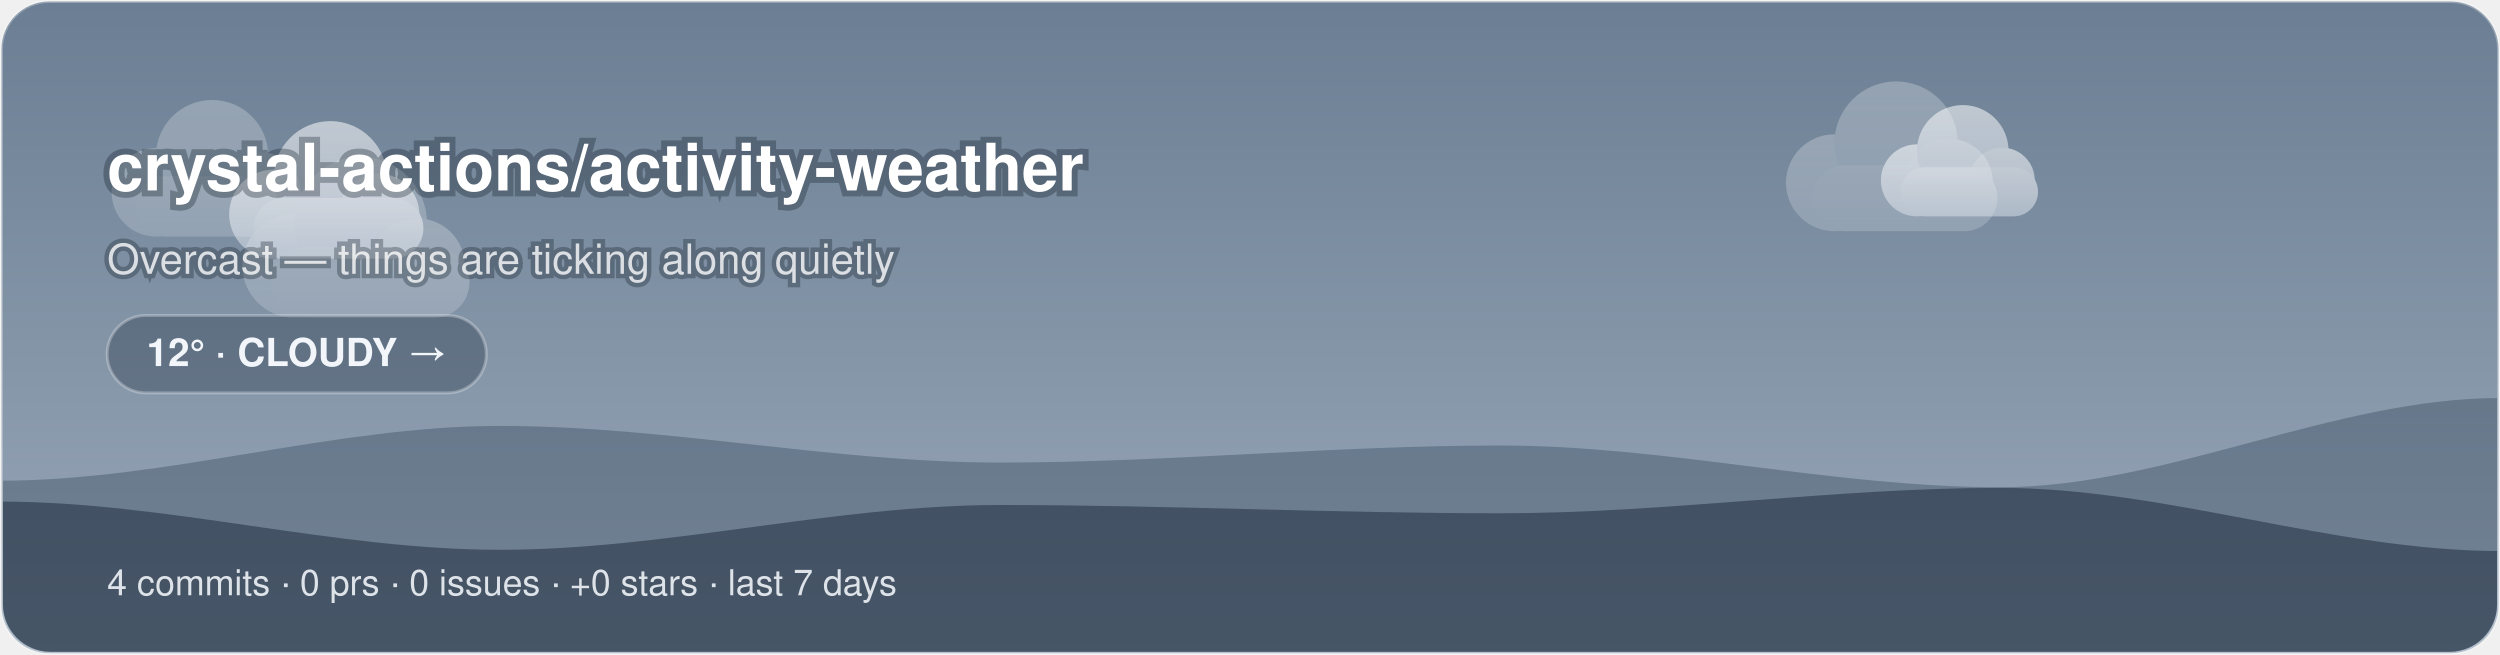
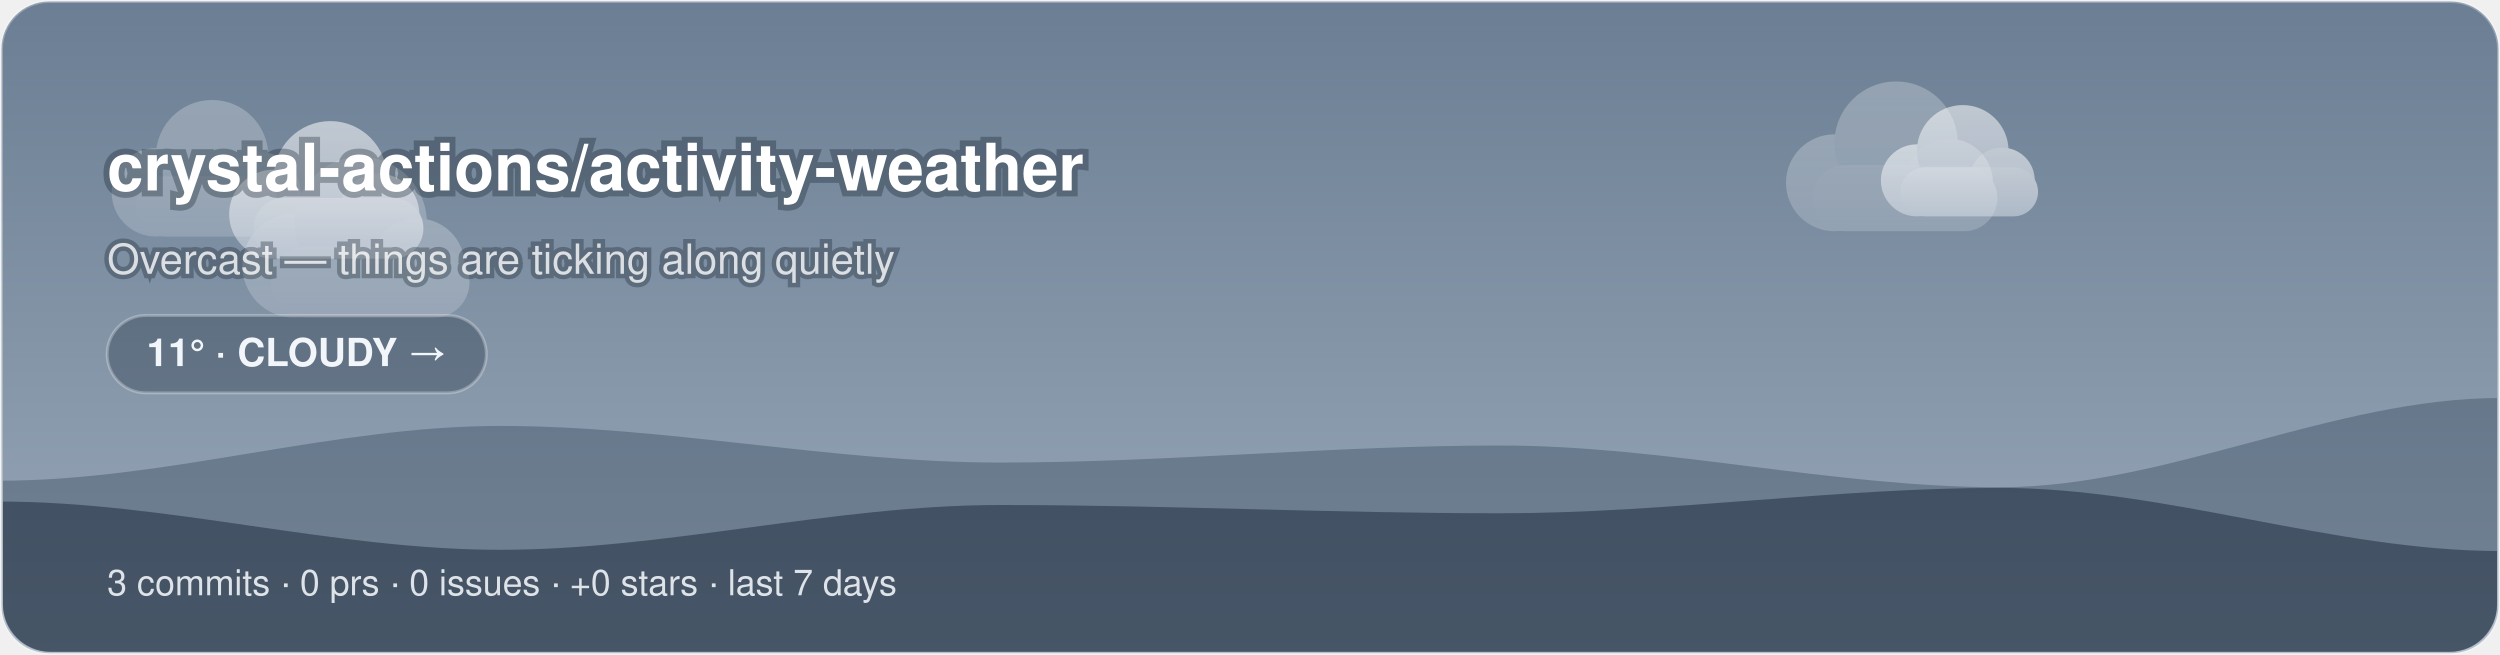
<svg xmlns="http://www.w3.org/2000/svg" width="840" height="220" viewBox="0 0 840 220">
  <style>@keyframes aw-drift{50%{transform:translateX(5px)}}@keyframes aw-drift-back{50%{transform:translateX(-4px)}}.aw-cloud{animation:aw-drift 7s ease-in-out infinite}.aw-cloud-back{animation:aw-drift-back 9s ease-in-out infinite}@keyframes aw-drift-far{50%{transform:translateX(14px)}}@keyframes aw-drift-near{50%{transform:translateX(-11px)}}.aw-layer-far{animation:aw-drift-far 34s ease-in-out infinite}.aw-layer-near{animation:aw-drift-near 22s ease-in-out infinite}@media (prefers-reduced-motion:reduce){*{animation:none !important}}.aw-ink{fill:#ffffff}.aw-sub{fill:rgba(255,255,255,0.78)}.aw-faint{fill:rgba(255,255,255,0.28)}.aw-stroke{stroke:rgba(255,255,255,0.28)}.aw-s0{stop-color:#6B7E93}.aw-s1{stop-color:#9AA9BA}.aw-c0{stop-color:#ffffff}.aw-c1{stop-color:#d7dee8}.aw-bg{fill:transparent}@media (prefers-color-scheme:dark){.aw-ink{fill:#ffffff}.aw-sub{fill:rgba(255,255,255,0.78)}.aw-faint{fill:rgba(255,255,255,0.28)}.aw-stroke{stroke:rgba(255,255,255,0.28)}.aw-s0{stop-color:#232C3A}.aw-s1{stop-color:#48566B}.aw-c0{stop-color:#b8c4d4}.aw-c1{stop-color:#8494ac}.aw-bg{fill:transparent}}</style>
  <defs>
    <linearGradient id="aw-sky" x1="0" y1="0" x2="0" y2="1">
      <stop offset="0" class="aw-s0" />
      <stop offset="1" class="aw-s1" />
    </linearGradient>
    <linearGradient id="awg-cloud" x1="0" y1="0" x2="0" y2="1">
      <stop offset="0" class="aw-c0" />
      <stop offset="1" class="aw-c1" />
    </linearGradient>
    <radialGradient id="awg-sun" cx="0.4" cy="0.35" r="0.85">
      <stop offset="0" stop-color="#FFE29A" />
      <stop offset="1" stop-color="#FFB020" />
    </radialGradient>
    <linearGradient id="awg-storm" x1="0" y1="0" x2="0" y2="1">
      <stop offset="0" stop-color="#7A8699" />
      <stop offset="1" stop-color="#56637A" />
    </linearGradient>
    <symbol id="aw-i-cloudy" viewBox="0 0 64 64">
      <g class="aw-cloud-back" transform="translate(10,-7) scale(0.72)" fill="url(#awg-cloud)" opacity="0.55">
        <circle cx="19" cy="40" r="11" />
        <circle cx="33" cy="31" r="14" />
        <circle cx="45" cy="40" r="10" />
        <rect x="14" y="36" width="42" height="15" rx="7.5" />
      </g>
      <g class="aw-cloud" transform="translate(-1,6) scale(0.95)" fill="url(#awg-cloud)">
        <circle cx="19" cy="40" r="11" />
        <circle cx="33" cy="31" r="14" />
        <circle cx="45" cy="40" r="10" />
        <rect x="14" y="36" width="42" height="15" rx="7.5" />
      </g>
    </symbol>
    <clipPath id="aw-banner">
      <rect x="1" y="1" width="838" height="218" rx="16" />
    </clipPath>
  </defs>
  <rect x="0.5" y="0.5" width="839" height="219" rx="16" fill="url(#aw-sky)" class="aw-stroke" />
  <g clip-path="url(#aw-banner)">
    <g class="aw-layer-far" opacity="0.25">
      <g class="" transform="translate(26.72,10.64) scale(1.35)" fill="url(#awg-cloud)">
        <circle cx="19" cy="40" r="11" />
        <circle cx="33" cy="31" r="14" />
        <circle cx="45" cy="40" r="10" />
        <rect x="14" y="36" width="42" height="15" rx="7.5" />
      </g>
      <g class="" transform="translate(588.24,2.21) scale(1.48)" fill="url(#awg-cloud)">
        <circle cx="19" cy="40" r="11" />
        <circle cx="33" cy="31" r="14" />
        <circle cx="45" cy="40" r="10" />
        <rect x="14" y="36" width="42" height="15" rx="7.5" />
      </g>
      <g class="" transform="translate(68.71,25.68) scale(1.59)" fill="url(#awg-cloud)">
        <circle cx="19" cy="40" r="11" />
        <circle cx="33" cy="31" r="14" />
        <circle cx="45" cy="40" r="10" />
        <rect x="14" y="36" width="42" height="15" rx="7.5" />
      </g>
    </g>
    <g class="aw-layer-near" opacity="0.55">
      <g class="" transform="translate(66.11,17.57) scale(1.36)" fill="url(#awg-cloud)">
        <circle cx="19" cy="40" r="11" />
        <circle cx="33" cy="31" r="14" />
        <circle cx="45" cy="40" r="10" />
        <rect x="14" y="36" width="42" height="15" rx="7.5" />
      </g>
      <g class="" transform="translate(623.18,16.6) scale(1.1)" fill="url(#awg-cloud)">
        <circle cx="19" cy="40" r="11" />
        <circle cx="33" cy="31" r="14" />
        <circle cx="45" cy="40" r="10" />
        <rect x="14" y="36" width="42" height="15" rx="7.5" />
      </g>
    </g>
    <path d="M0 220 L0 161.51 C56 161.51 112 143.11 168 143.11 C224 143.11 280 155.42 336 155.42 C392 155.42 448 149.69 504 149.69 C560 149.69 616 163.71 672 163.71 C728 163.71 784 133.73 840 133.73 L840 220 Z" fill="rgba(18,38,58,0.28)" />
    <path d="M0 220 L0 168.53 C56 168.53 112 184.73 168 184.73 C224 184.73 280 169.68 336 169.68 C392 169.68 448 172.46 504 172.46 C560 172.46 616 163.93 672 163.93 C728 163.93 784 185.14 840 185.14 L840 220 Z" fill="rgba(9,22,38,0.42)" />
  </g>
  <text x="36" y="64" font-family="-apple-system, 'Segoe UI', Helvetica, Arial, sans-serif" font-size="22" font-weight="700" class="aw-ink" paint-order="stroke" stroke="rgba(8,20,32,0.3)" stroke-width="4">crystal-actions/activity-weather</text>
  <text x="36" y="92" font-family="-apple-system, 'Segoe UI', Helvetica, Arial, sans-serif" font-size="14" class="aw-sub" paint-order="stroke" stroke="rgba(8,20,32,0.3)" stroke-width="3">Overcast — things are ticking along quietly</text>
  <rect x="36" y="106" width="127.4" height="26" rx="13" fill="rgba(10,24,40,0.28)" class="aw-stroke" />
-   <text x="99.7" y="123" text-anchor="middle" font-family="-apple-system, 'Segoe UI', Helvetica, Arial, sans-serif" font-size="13" font-weight="600" fill="#F2F6FA">12° · CLOUDY →</text>
-   <text x="36" y="200" font-family="-apple-system, 'Segoe UI', Helvetica, Arial, sans-serif" font-size="12" fill="rgba(242,246,250,0.88)">4 commits · 0 prs · 0 issues · +0 stars · last 7 days</text>
+   <text x="99.7" y="123" text-anchor="middle" font-family="-apple-system, 'Segoe UI', Helvetica, Arial, sans-serif" font-size="13" font-weight="600" fill="#F2F6FA">11° · CLOUDY →</text>
+   <text x="36" y="200" font-family="-apple-system, 'Segoe UI', Helvetica, Arial, sans-serif" font-size="12" fill="rgba(242,246,250,0.88)">3 commits · 0 prs · 0 issues · +0 stars · last 7 days</text>
</svg>
